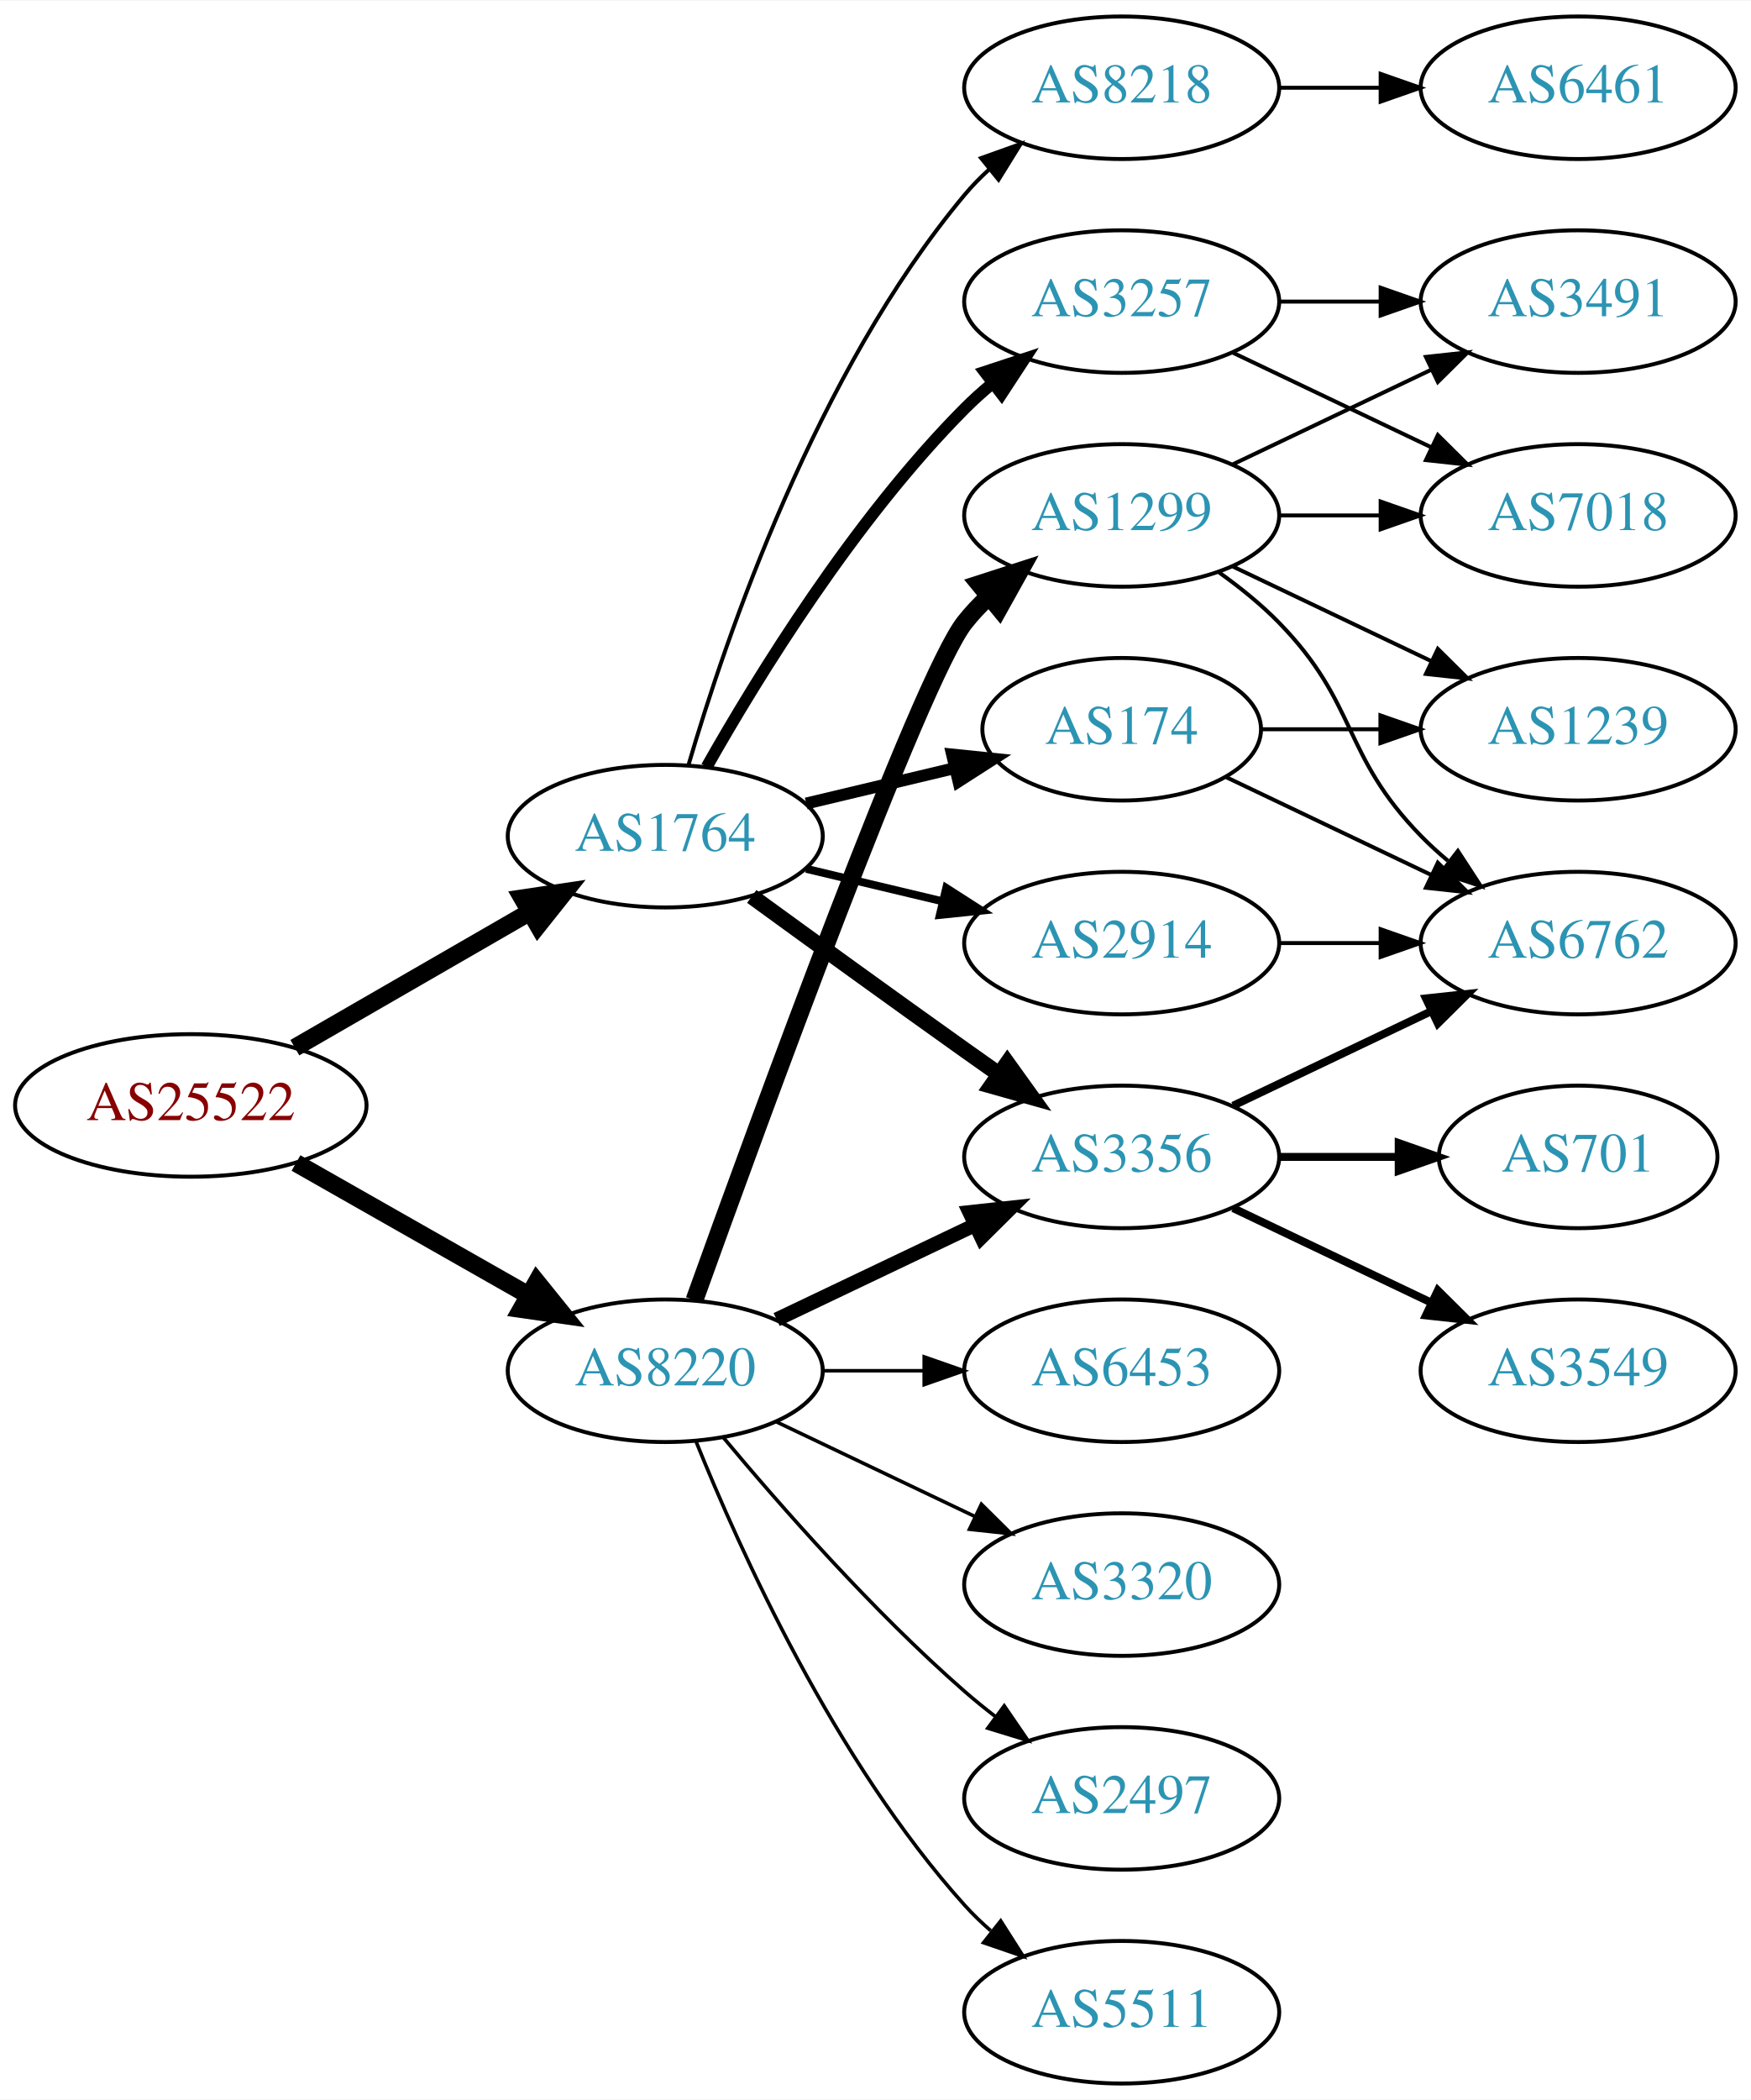
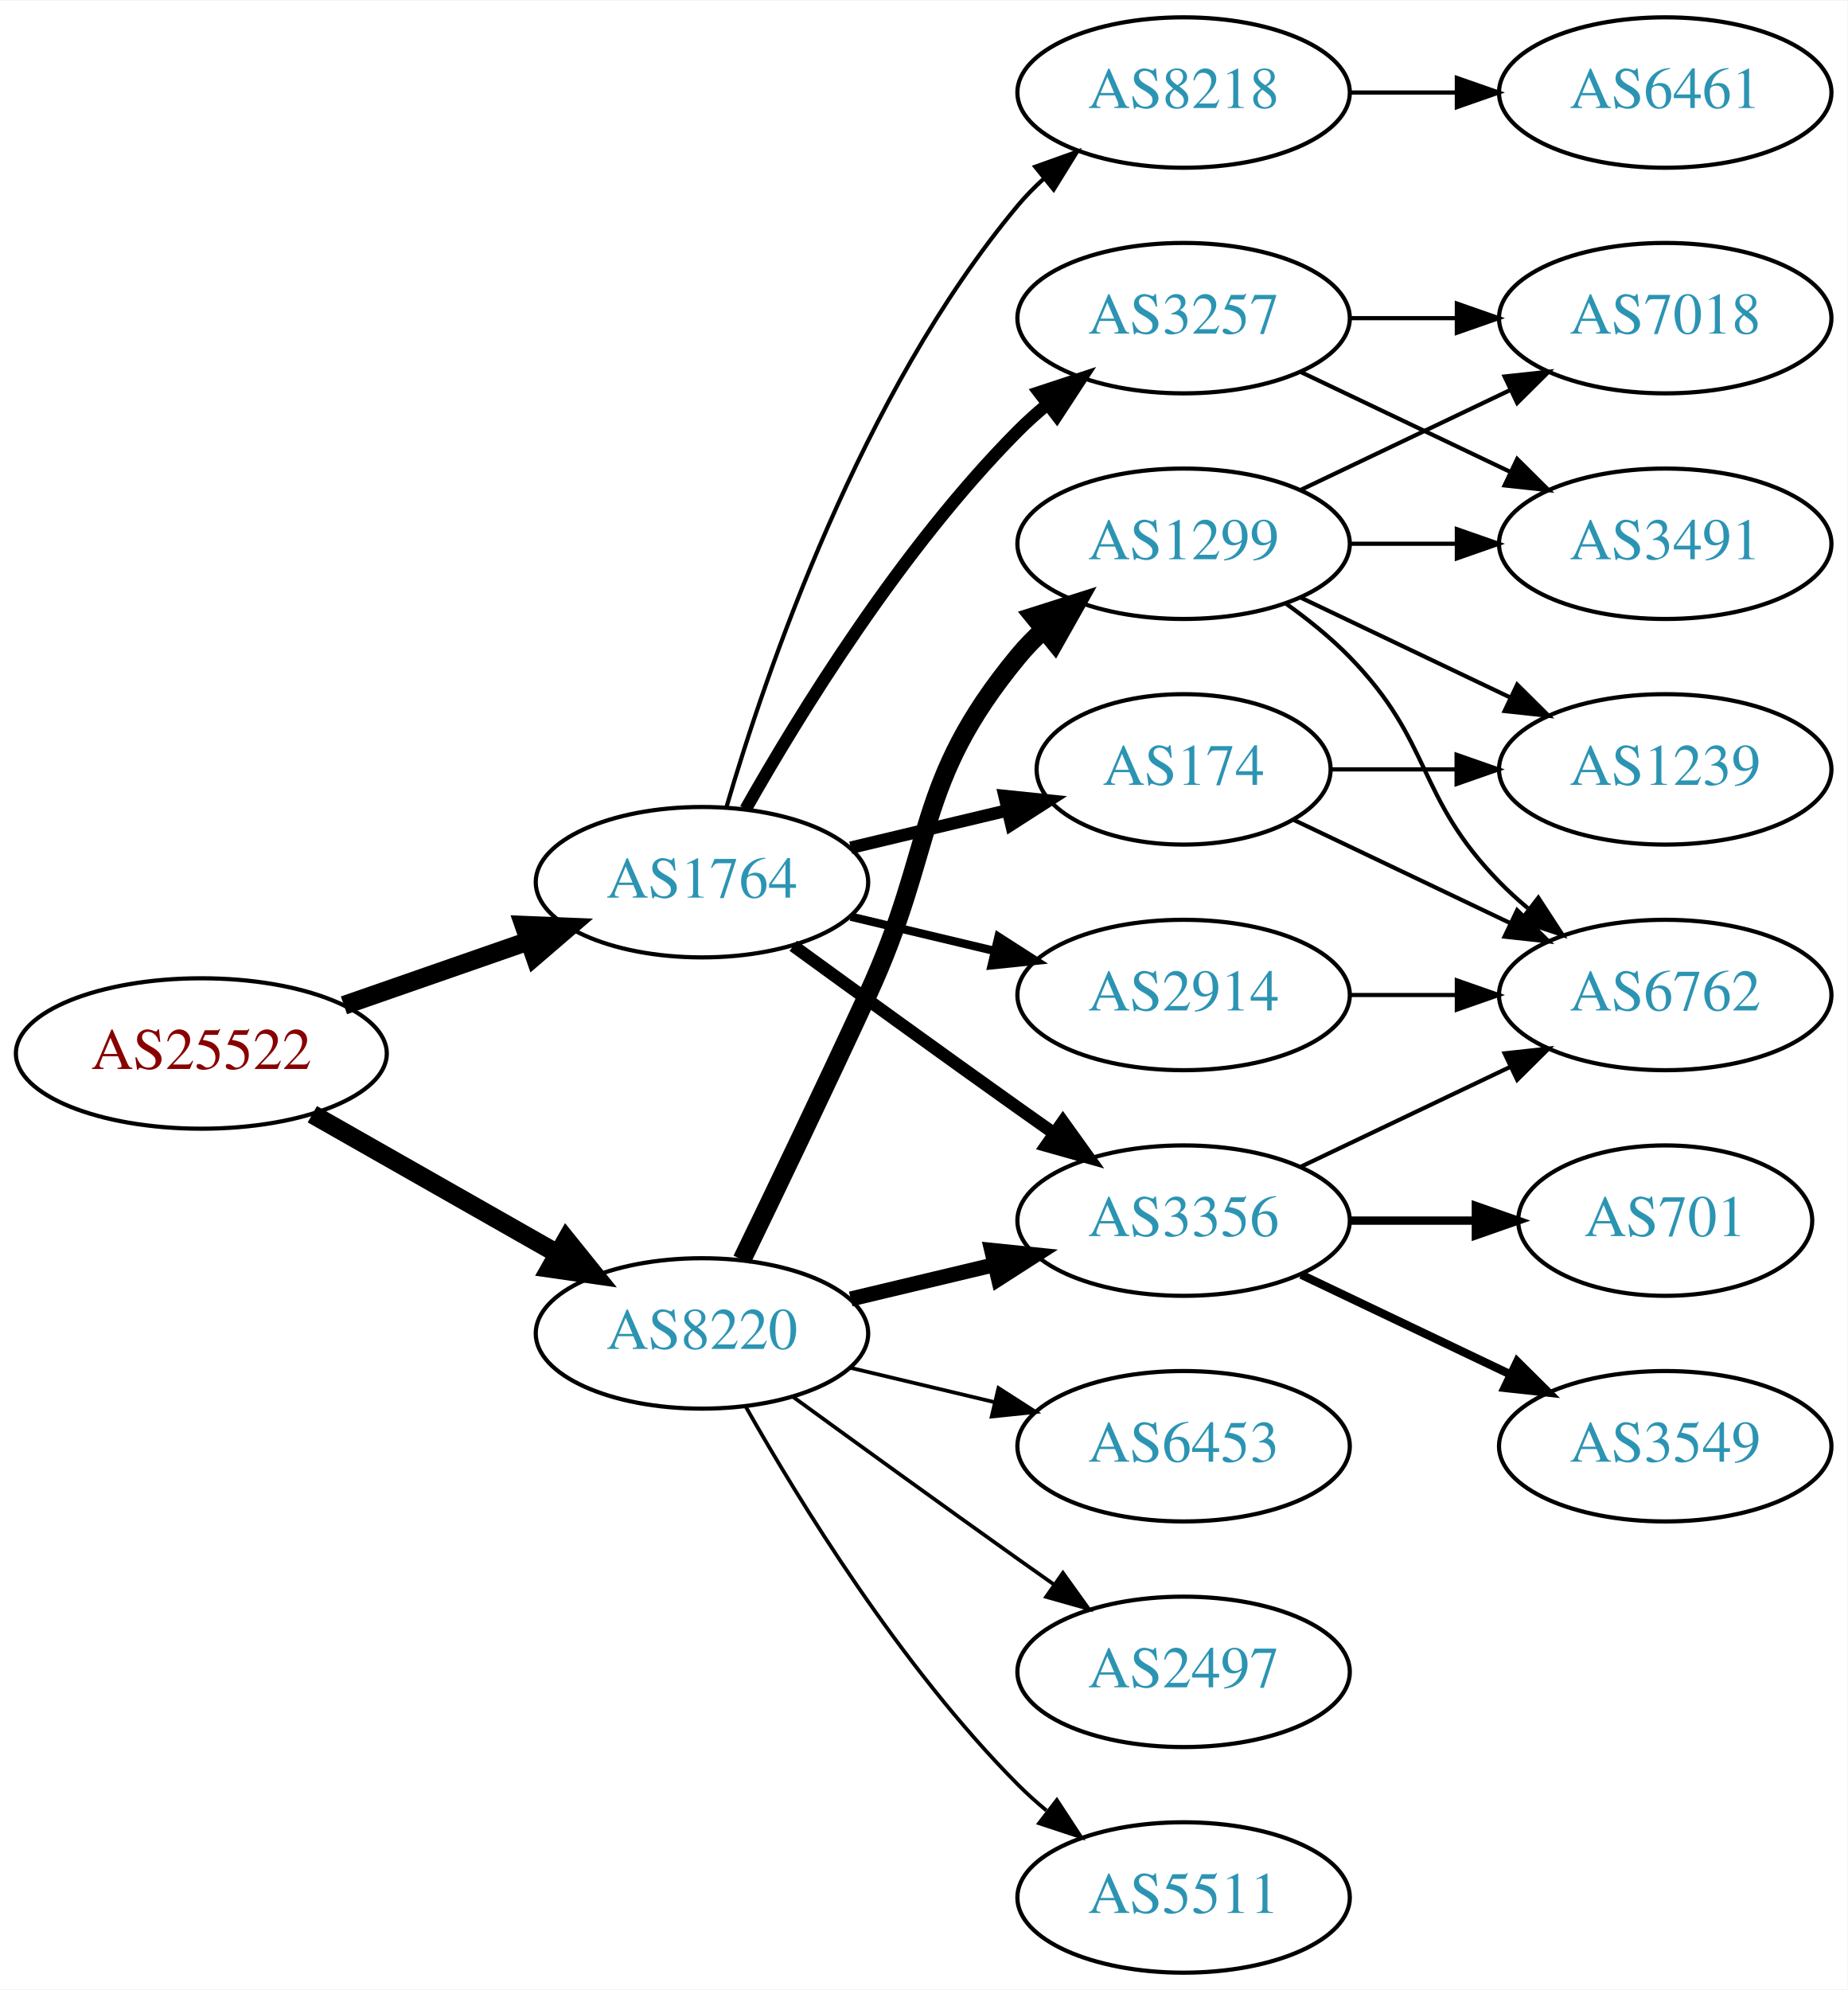
- <svg xmlns="http://www.w3.org/2000/svg" xmlns:xlink="http://www.w3.org/1999/xlink" width="442pt" height="530pt" viewBox="0.00 0.00 442.27 530.00">
-   <g id="graph0" class="graph" transform="scale(1 1) rotate(0) translate(4 526)">
-     <polygon fill="white" stroke="none" points="-4,4 -4,-526 438.271,-526 438.271,4 -4,4" />
+ <svg xmlns="http://www.w3.org/2000/svg" xmlns:xlink="http://www.w3.org/1999/xlink" width="442pt" height="476pt" viewBox="0.00 0.00 442.27 476.00">
+   <g id="graph0" class="graph" transform="scale(1 1) rotate(0) translate(4 472)">
+     <polygon fill="white" stroke="none" points="-4,4 -4,-472 438.271,-472 438.271,4 -4,4" />
    <g id="node1" class="node">
      <g id="a_node1">
        <a xlink:href="/asn/25522" xlink:title="AS25522 ~ Travelport Austria GmbH [AT]">
-           <ellipse fill="#ffffff" stroke="black" cx="44.196" cy="-247" rx="44.393" ry="18" />
-           <text text-anchor="middle" x="44.196" y="-243.3" font-family="Times,serif" font-size="14.00" fill="#880000">AS25522</text>
+           <ellipse fill="#ffffff" stroke="black" cx="44.196" cy="-220" rx="44.393" ry="18" />
+           <text text-anchor="middle" x="44.196" y="-216.3" font-family="Times,serif" font-size="14.00" fill="#880000">AS25522</text>
        </a>
      </g>
    </g>
    <g id="node2" class="node">
      <g id="a_node2">
        <a xlink:href="/asn/1764" xlink:title="AS1764 ~ NEXTLAYER-AS [AT]">
-           <ellipse fill="#ffffff" stroke="black" cx="164.039" cy="-315" rx="39.794" ry="18" />
-           <text text-anchor="middle" x="164.039" y="-311.3" font-family="Times,serif" font-size="14.00" fill="#2c94b3">AS1764</text>
+           <ellipse fill="#ffffff" stroke="black" cx="164.039" cy="-261" rx="39.794" ry="18" />
+           <text text-anchor="middle" x="164.039" y="-257.3" font-family="Times,serif" font-size="14.00" fill="#2c94b3">AS1764</text>
        </a>
      </g>
    </g>
    <g id="edge1" class="edge">
-       <path fill="none" stroke="black" stroke-width="4.5" d="M70.476,-261.588C87.796,-271.582 110.947,-284.941 129.763,-295.799" />
-       <polygon fill="black" stroke="black" stroke-width="4.5" points="127.978,-299.314 138.607,-300.902 131.914,-292.493 127.978,-299.314" />
+       <path fill="none" stroke="black" stroke-width="4.5" d="M78.335,-231.53C92.053,-236.302 108.092,-241.883 122.502,-246.896" />
+       <polygon fill="black" stroke="black" stroke-width="4.5" points="121.43,-250.692 132.168,-250.26 124.018,-243.255 121.43,-250.692" />
    </g>
    <g id="node3" class="node">
      <g id="a_node3">
        <a xlink:href="/asn/8220" xlink:title="AS8220 ~ COLT [GB]">
-           <ellipse fill="#ffffff" stroke="black" cx="164.039" cy="-180" rx="39.794" ry="18" />
-           <text text-anchor="middle" x="164.039" y="-176.3" font-family="Times,serif" font-size="14.00" fill="#2c94b3">AS8220</text>
+           <ellipse fill="#ffffff" stroke="black" cx="164.039" cy="-153" rx="39.794" ry="18" />
+           <text text-anchor="middle" x="164.039" y="-149.3" font-family="Times,serif" font-size="14.00" fill="#2c94b3">AS8220</text>
        </a>
      </g>
    </g>
    <g id="edge2" class="edge">
-       <path fill="none" stroke="black" stroke-width="4.5" d="M70.766,-232.462C87.985,-222.672 110.871,-209.66 129.542,-199.045" />
-       <polygon fill="black" stroke="black" stroke-width="4.5" points="131.579,-202.416 138.326,-194.05 127.687,-195.57 131.579,-202.416" />
+       <path fill="none" stroke="black" stroke-width="4.5" d="M70.766,-205.462C87.985,-195.672 110.871,-182.66 129.542,-172.045" />
+       <polygon fill="black" stroke="black" stroke-width="4.5" points="131.579,-175.416 138.326,-167.05 127.687,-168.57 131.579,-175.416" />
    </g>
    <g id="node4" class="node">
      <g id="a_node4">
-         <a xlink:href="/asn/174" xlink:title="AS174 ~ Cogent Communications [US]">
-           <ellipse fill="#ffffff" stroke="black" cx="279.332" cy="-342" rx="35.194" ry="18" />
-           <text text-anchor="middle" x="279.332" y="-338.3" font-family="Times,serif" font-size="14.00" fill="#2c94b3">AS174</text>
+         <a xlink:href="/asn/8218" xlink:title="AS8218 ~ legacy Neotelecoms [FR]">
+           <ellipse fill="#ffffff" stroke="black" cx="279.332" cy="-450" rx="39.794" ry="18" />
+           <text text-anchor="middle" x="279.332" y="-446.3" font-family="Times,serif" font-size="14.00" fill="#2c94b3">AS8218</text>
        </a>
      </g>
    </g>
    <g id="edge3" class="edge">
-       <path fill="none" stroke="black" stroke-width="3" d="M199.646,-323.248C211.44,-326.058 224.745,-329.229 237.013,-332.153" />
-       <polygon fill="black" stroke="black" stroke-width="3" points="236.479,-335.624 247.018,-334.537 238.101,-328.814 236.479,-335.624" />
+       <path fill="none" stroke="black" d="M169.913,-279.002C179.227,-310.844 202.043,-377.981 239.685,-423 241.555,-425.237 243.654,-427.374 245.88,-429.396" />
+       <polygon fill="black" stroke="black" points="243.823,-432.234 253.799,-435.804 248.227,-426.793 243.823,-432.234" />
    </g>
    <g id="node5" class="node">
      <g id="a_node5">
-         <a xlink:href="/asn/2914" xlink:title="AS2914 ~ NTT America, Inc. [US]">
-           <ellipse fill="#ffffff" stroke="black" cx="279.332" cy="-288" rx="39.794" ry="18" />
-           <text text-anchor="middle" x="279.332" y="-284.3" font-family="Times,serif" font-size="14.00" fill="#2c94b3">AS2914</text>
+         <a xlink:href="/asn/3356" xlink:title="AS3356 ~ Level 3 Parent, LLC [US]">
+           <ellipse fill="#ffffff" stroke="black" cx="279.332" cy="-180" rx="39.794" ry="18" />
+           <text text-anchor="middle" x="279.332" y="-176.3" font-family="Times,serif" font-size="14.00" fill="#2c94b3">AS3356</text>
        </a>
      </g>
    </g>
    <g id="edge4" class="edge">
-       <path fill="none" stroke="black" stroke-width="2" d="M199.646,-306.752C210.517,-304.162 222.671,-301.265 234.114,-298.538" />
-       <polygon fill="black" stroke="black" stroke-width="2" points="235.02,-301.92 243.936,-296.197 233.397,-295.111 235.02,-301.92" />
+       <path fill="none" stroke="black" stroke-width="3" d="M185.887,-245.778C200.821,-234.909 221.435,-219.975 239.685,-207 242.506,-204.995 245.449,-202.915 248.397,-200.841" />
+       <polygon fill="black" stroke="black" stroke-width="3" points="250.443,-203.681 256.621,-195.074 246.424,-197.95 250.443,-203.681" />
    </g>
    <g id="node6" class="node">
      <g id="a_node6">
-         <a xlink:href="/asn/3356" xlink:title="AS3356 ~ Level 3 Parent, LLC [US]">
-           <ellipse fill="#ffffff" stroke="black" cx="279.332" cy="-234" rx="39.794" ry="18" />
-           <text text-anchor="middle" x="279.332" y="-230.3" font-family="Times,serif" font-size="14.00" fill="#2c94b3">AS3356</text>
+         <a xlink:href="/asn/3257" xlink:title="AS3257 ~ GTT [DE]">
+           <ellipse fill="#ffffff" stroke="black" cx="279.332" cy="-396" rx="39.794" ry="18" />
+           <text text-anchor="middle" x="279.332" y="-392.3" font-family="Times,serif" font-size="14.00" fill="#2c94b3">AS3257</text>
        </a>
      </g>
    </g>
    <g id="edge5" class="edge">
-       <path fill="none" stroke="black" stroke-width="4" d="M185.887,-299.778C200.821,-288.909 221.435,-273.975 239.685,-261 242.506,-258.995 245.449,-256.915 248.397,-254.841" />
-       <polygon fill="black" stroke="black" stroke-width="4" points="250.443,-257.681 256.621,-249.074 246.424,-251.95 250.443,-257.681" />
+       <path fill="none" stroke="black" stroke-width="3" d="M174.498,-278.49C187.28,-301.096 211.712,-340.886 239.685,-369 241.796,-371.121 244.092,-373.188 246.477,-375.171" />
+       <polygon fill="black" stroke="black" stroke-width="3" points="244.73,-378.242 254.793,-381.556 248.993,-372.69 244.73,-378.242" />
    </g>
    <g id="node7" class="node">
      <g id="a_node7">
-         <a xlink:href="/asn/3257" xlink:title="AS3257 ~ GTT [DE]">
-           <ellipse fill="#ffffff" stroke="black" cx="279.332" cy="-450" rx="39.794" ry="18" />
-           <text text-anchor="middle" x="279.332" y="-446.3" font-family="Times,serif" font-size="14.00" fill="#2c94b3">AS3257</text>
+         <a xlink:href="/asn/174" xlink:title="AS174 ~ Cogent Communications [US]">
+           <ellipse fill="#ffffff" stroke="black" cx="279.332" cy="-288" rx="35.194" ry="18" />
+           <text text-anchor="middle" x="279.332" y="-284.3" font-family="Times,serif" font-size="14.00" fill="#2c94b3">AS174</text>
        </a>
      </g>
    </g>
    <g id="edge6" class="edge">
-       <path fill="none" stroke="black" stroke-width="3" d="M174.498,-332.49C187.28,-355.096 211.712,-394.886 239.685,-423 241.796,-425.121 244.092,-427.188 246.477,-429.171" />
-       <polygon fill="black" stroke="black" stroke-width="3" points="244.73,-432.242 254.793,-435.556 248.993,-426.69 244.73,-432.242" />
+       <path fill="none" stroke="black" stroke-width="3" d="M199.646,-269.248C211.44,-272.058 224.745,-275.229 237.013,-278.153" />
+       <polygon fill="black" stroke="black" stroke-width="3" points="236.479,-281.624 247.018,-280.537 238.101,-274.814 236.479,-281.624" />
    </g>
    <g id="node8" class="node">
      <g id="a_node8">
-         <a xlink:href="/asn/8218" xlink:title="AS8218 ~ legacy Neotelecoms [FR]">
-           <ellipse fill="#ffffff" stroke="black" cx="279.332" cy="-504" rx="39.794" ry="18" />
-           <text text-anchor="middle" x="279.332" y="-500.3" font-family="Times,serif" font-size="14.00" fill="#2c94b3">AS8218</text>
+         <a xlink:href="/asn/2914" xlink:title="AS2914 ~ NTT America, Inc. [US]">
+           <ellipse fill="#ffffff" stroke="black" cx="279.332" cy="-234" rx="39.794" ry="18" />
+           <text text-anchor="middle" x="279.332" y="-230.3" font-family="Times,serif" font-size="14.00" fill="#2c94b3">AS2914</text>
        </a>
      </g>
    </g>
    <g id="edge7" class="edge">
-       <path fill="none" stroke="black" d="M169.913,-333.002C179.227,-364.844 202.043,-431.981 239.685,-477 241.555,-479.237 243.654,-481.374 245.88,-483.396" />
-       <polygon fill="black" stroke="black" points="243.823,-486.234 253.799,-489.804 248.227,-480.793 243.823,-486.234" />
-     </g>
-     <g id="edge18" class="edge">
-       <path fill="none" stroke="black" stroke-width="3.6" d="M192.175,-192.934C207.169,-200.081 225.99,-209.052 242.213,-216.785" />
-       <polygon fill="black" stroke="black" stroke-width="3.6" points="240.884,-220.028 251.417,-221.171 243.895,-213.709 240.884,-220.028" />
+       <path fill="none" stroke="black" stroke-width="2" d="M199.646,-252.752C210.517,-250.162 222.671,-247.265 234.114,-244.538" />
+       <polygon fill="black" stroke="black" stroke-width="2" points="235.02,-247.92 243.936,-242.197 233.397,-241.111 235.02,-247.92" />
+     </g>
+     <g id="edge20" class="edge">
+       <path fill="none" stroke="black" stroke-width="3.6" d="M199.646,-161.248C210.517,-163.838 222.671,-166.735 234.114,-169.462" />
+       <polygon fill="black" stroke="black" stroke-width="3.6" points="233.397,-172.889 243.936,-171.803 235.02,-166.08 233.397,-172.889" />
    </g>
    <g id="node16" class="node">
      <g id="a_node16">
-         <a xlink:href="/asn/3320" xlink:title="AS3320 ~ DTAG [DE]">
-           <ellipse fill="#ffffff" stroke="black" cx="279.332" cy="-126" rx="39.794" ry="18" />
-           <text text-anchor="middle" x="279.332" y="-122.3" font-family="Times,serif" font-size="14.00" fill="#2c94b3">AS3320</text>
+         <a xlink:href="/asn/1299" xlink:title="AS1299 ~ Telia Carrier [EU]">
+           <ellipse fill="#ffffff" stroke="black" cx="279.332" cy="-342" rx="39.794" ry="18" />
+           <text text-anchor="middle" x="279.332" y="-338.3" font-family="Times,serif" font-size="14.00" fill="#2c94b3">AS1299</text>
        </a>
      </g>
    </g>
    <g id="edge17" class="edge">
-       <path fill="none" stroke="black" stroke-width="0.9" d="M192.175,-167.066C207.169,-159.919 225.99,-150.948 242.213,-143.215" />
-       <polygon fill="black" stroke="black" stroke-width="0.9" points="243.895,-146.291 251.417,-138.829 240.884,-139.972 243.895,-146.291" />
+       <path fill="none" stroke="black" stroke-width="4.5" d="M173.62,-170.633C181.544,-186.998 193.58,-212.065 203.685,-234 220.169,-269.781 214.621,-284.606 239.685,-315 241.54,-317.25 243.627,-319.396 245.846,-321.424" />
+       <polygon fill="black" stroke="black" stroke-width="4.5" points="243.506,-324.596 253.751,-327.844 248.471,-318.483 243.506,-324.596" />
    </g>
    <g id="node17" class="node">
      <g id="a_node17">
-         <a xlink:href="/asn/1299" xlink:title="AS1299 ~ Telia Carrier [EU]">
-           <ellipse fill="#ffffff" stroke="black" cx="279.332" cy="-396" rx="39.794" ry="18" />
-           <text text-anchor="middle" x="279.332" y="-392.3" font-family="Times,serif" font-size="14.00" fill="#2c94b3">AS1299</text>
-         </a>
-       </g>
-     </g>
-     <g id="edge19" class="edge">
-       <path fill="none" stroke="black" stroke-width="4.5" d="M171.412,-197.825C187.353,-242.151 228.478,-354.812 239.685,-369 241.493,-371.288 243.545,-373.462 245.74,-375.51" />
-       <polygon fill="black" stroke="black" stroke-width="4.5" points="243.373,-378.661 253.6,-381.966 248.372,-372.576 243.373,-378.661" />
-     </g>
-     <g id="node18" class="node">
-       <g id="a_node18">
        <a xlink:href="/asn/2497" xlink:title="AS2497 ~ Internet Initiative Japan Inc. [JP]">
          <ellipse fill="#ffffff" stroke="black" cx="279.332" cy="-72" rx="39.794" ry="18" />
          <text text-anchor="middle" x="279.332" y="-68.3" font-family="Times,serif" font-size="14.00" fill="#2c94b3">AS2497</text>
        </a>
      </g>
    </g>
-     <g id="edge20" class="edge">
-       <path fill="none" stroke="black" stroke-width="0.9" d="M178.669,-163.183C192.951,-146.071 216.498,-119.255 239.685,-99 242.151,-96.846 244.789,-94.706 247.487,-92.628" />
-       <polygon fill="black" stroke="black" stroke-width="0.9" points="249.66,-95.375 255.641,-86.63 245.512,-89.736 249.66,-95.375" />
-     </g>
-     <g id="node19" class="node">
-       <g id="a_node19">
+     <g id="edge18" class="edge">
+       <path fill="none" stroke="black" stroke-width="0.9" d="M185.887,-137.778C200.821,-126.909 221.435,-111.975 239.685,-99 242.506,-96.995 245.449,-94.915 248.397,-92.841" />
+       <polygon fill="black" stroke="black" stroke-width="0.9" points="250.443,-95.681 256.621,-87.074 246.424,-89.95 250.443,-95.681" />
+     </g>
+     <g id="node18" class="node">
+       <g id="a_node18">
        <a xlink:href="/asn/5511" xlink:title="AS5511 ~ Orange S.A. [FR]">
          <ellipse fill="#ffffff" stroke="black" cx="279.332" cy="-18" rx="39.794" ry="18" />
          <text text-anchor="middle" x="279.332" y="-14.3" font-family="Times,serif" font-size="14.00" fill="#2c94b3">AS5511</text>
        </a>
      </g>
    </g>
+     <g id="edge19" class="edge">
+       <path fill="none" stroke="black" stroke-width="0.9" d="M174.498,-135.51C187.28,-112.904 211.712,-73.114 239.685,-45 241.796,-42.879 244.092,-40.812 246.477,-38.829" />
+       <polygon fill="black" stroke="black" stroke-width="0.9" points="248.993,-41.31 254.793,-32.444 244.73,-35.758 248.993,-41.31" />
+     </g>
+     <g id="node19" class="node">
+       <g id="a_node19">
+         <a xlink:href="/asn/6453" xlink:title="AS6453 ~ TATA COMMUNICATIONS (AMERICA) INC [US]">
+           <ellipse fill="#ffffff" stroke="black" cx="279.332" cy="-126" rx="39.794" ry="18" />
+           <text text-anchor="middle" x="279.332" y="-122.3" font-family="Times,serif" font-size="14.00" fill="#2c94b3">AS6453</text>
+         </a>
+       </g>
+     </g>
    <g id="edge21" class="edge">
-       <path fill="none" stroke="black" stroke-width="0.9" d="M171.786,-162.213C182.837,-134.757 206.891,-81.422 239.685,-45 241.688,-42.776 243.906,-40.637 246.239,-38.603" />
-       <polygon fill="black" stroke="black" stroke-width="0.9" points="248.769,-41.065 254.458,-32.127 244.437,-35.567 248.769,-41.065" />
-     </g>
-     <g id="node20" class="node">
-       <g id="a_node20">
-         <a xlink:href="/asn/6453" xlink:title="AS6453 ~ TATA COMMUNICATIONS (AMERICA) INC [US]">
-           <ellipse fill="#ffffff" stroke="black" cx="279.332" cy="-180" rx="39.794" ry="18" />
-           <text text-anchor="middle" x="279.332" y="-176.3" font-family="Times,serif" font-size="14.00" fill="#2c94b3">AS6453</text>
-         </a>
-       </g>
-     </g>
-     <g id="edge22" class="edge">
-       <path fill="none" stroke="black" stroke-width="0.9" d="M203.711,-180C211.914,-180 220.678,-180 229.21,-180" />
-       <polygon fill="black" stroke="black" stroke-width="0.9" points="229.449,-183.5 239.449,-180 229.449,-176.5 229.449,-183.5" />
+       <path fill="none" stroke="black" stroke-width="0.9" d="M199.646,-144.752C210.517,-142.162 222.671,-139.265 234.114,-136.538" />
+       <polygon fill="black" stroke="black" stroke-width="0.9" points="235.02,-139.92 243.936,-134.197 233.397,-133.111 235.02,-139.92" />
    </g>
    <g id="node9" class="node">
      <g id="a_node9">
+         <a xlink:href="/asn/6461" xlink:title="AS6461 ~ Zayo Bandwidth [US]">
+           <ellipse fill="#ffffff" stroke="black" cx="394.625" cy="-450" rx="39.794" ry="18" />
+           <text text-anchor="middle" x="394.625" y="-446.3" font-family="Times,serif" font-size="14.00" fill="#2c94b3">AS6461</text>
+         </a>
+       </g>
+     </g>
+     <g id="edge8" class="edge">
+       <path fill="none" stroke="black" d="M319.004,-450C327.207,-450 335.971,-450 344.503,-450" />
+       <polygon fill="black" stroke="black" points="344.742,-453.5 354.742,-450 344.742,-446.5 344.742,-453.5" />
+     </g>
+     <g id="node10" class="node">
+       <g id="a_node10">
+         <a xlink:href="/asn/3549" xlink:title="AS3549 ~ Level 3 Parent, LLC [US]">
+           <ellipse fill="#ffffff" stroke="black" cx="394.625" cy="-126" rx="39.794" ry="18" />
+           <text text-anchor="middle" x="394.625" y="-122.3" font-family="Times,serif" font-size="14.00" fill="#2c94b3">AS3549</text>
+         </a>
+       </g>
+     </g>
+     <g id="edge9" class="edge">
+       <path fill="none" stroke="black" stroke-width="2" d="M307.468,-167.066C322.462,-159.919 341.283,-150.948 357.506,-143.215" />
+       <polygon fill="black" stroke="black" stroke-width="2" points="359.188,-146.291 366.71,-138.829 356.177,-139.972 359.188,-146.291" />
+     </g>
+     <g id="node11" class="node">
+       <g id="a_node11">
+         <a xlink:href="/asn/701" xlink:title="AS701 ~ UUNET [US]">
+           <ellipse fill="#ffffff" stroke="black" cx="394.625" cy="-180" rx="35.194" ry="18" />
+           <text text-anchor="middle" x="394.625" y="-176.3" font-family="Times,serif" font-size="14.00" fill="#2c94b3">AS701</text>
+         </a>
+       </g>
+     </g>
+     <g id="edge10" class="edge">
+       <path fill="none" stroke="black" stroke-width="2" d="M319.004,-180C328.709,-180 339.2,-180 349.163,-180" />
+       <polygon fill="black" stroke="black" stroke-width="2" points="349.299,-183.5 359.299,-180 349.299,-176.5 349.299,-183.5" />
+     </g>
+     <g id="node12" class="node">
+       <g id="a_node12">
        <a xlink:href="/asn/6762" xlink:title="AS6762 ~ TELECOM ITALIA SPARKLE S.p.A. [IT]">
-           <ellipse fill="#ffffff" stroke="black" cx="394.625" cy="-288" rx="39.794" ry="18" />
-           <text text-anchor="middle" x="394.625" y="-284.3" font-family="Times,serif" font-size="14.00" fill="#2c94b3">AS6762</text>
-         </a>
-       </g>
-     </g>
-     <g id="edge16" class="edge">
-       <path fill="none" stroke="black" d="M305.757,-329.881C321.059,-322.587 340.783,-313.186 357.665,-305.14" />
-       <polygon fill="black" stroke="black" points="359.184,-308.293 366.705,-300.831 356.172,-301.974 359.184,-308.293" />
+           <ellipse fill="#ffffff" stroke="black" cx="394.625" cy="-234" rx="39.794" ry="18" />
+           <text text-anchor="middle" x="394.625" y="-230.3" font-family="Times,serif" font-size="14.00" fill="#2c94b3">AS6762</text>
+         </a>
+       </g>
+     </g>
+     <g id="edge11" class="edge">
+       <path fill="none" stroke="black" d="M307.468,-192.934C322.462,-200.081 341.283,-209.052 357.506,-216.785" />
+       <polygon fill="black" stroke="black" points="356.177,-220.028 366.71,-221.171 359.188,-213.709 356.177,-220.028" />
+     </g>
+     <g id="node13" class="node">
+       <g id="a_node13">
+         <a xlink:href="/asn/7018" xlink:title="AS7018 ~ AT&amp;T Services, Inc. [US]">
+           <ellipse fill="#ffffff" stroke="black" cx="394.625" cy="-396" rx="39.794" ry="18" />
+           <text text-anchor="middle" x="394.625" y="-392.3" font-family="Times,serif" font-size="14.00" fill="#2c94b3">AS7018</text>
+         </a>
+       </g>
+     </g>
+     <g id="edge12" class="edge">
+       <path fill="none" stroke="black" d="M319.004,-396C327.207,-396 335.971,-396 344.503,-396" />
+       <polygon fill="black" stroke="black" points="344.742,-399.5 354.742,-396 344.742,-392.5 344.742,-399.5" />
+     </g>
+     <g id="node14" class="node">
+       <g id="a_node14">
+         <a xlink:href="/asn/3491" xlink:title="AS3491 ~ PCCW Global, Inc. [US]">
+           <ellipse fill="#ffffff" stroke="black" cx="394.625" cy="-342" rx="39.794" ry="18" />
+           <text text-anchor="middle" x="394.625" y="-338.3" font-family="Times,serif" font-size="14.00" fill="#2c94b3">AS3491</text>
+         </a>
+       </g>
+     </g>
+     <g id="edge13" class="edge">
+       <path fill="none" stroke="black" d="M307.468,-383.066C322.462,-375.919 341.283,-366.948 357.506,-359.215" />
+       <polygon fill="black" stroke="black" points="359.188,-362.291 366.71,-354.829 356.177,-355.972 359.188,-362.291" />
+     </g>
+     <g id="edge14" class="edge">
+       <path fill="none" stroke="black" d="M305.757,-275.881C321.059,-268.587 340.783,-259.186 357.665,-251.14" />
+       <polygon fill="black" stroke="black" points="359.184,-254.293 366.705,-246.831 356.172,-247.974 359.184,-254.293" />
    </g>
    <g id="node15" class="node">
      <g id="a_node15">
        <a xlink:href="/asn/1239" xlink:title="AS1239 ~ Sprint [US]">
-           <ellipse fill="#ffffff" stroke="black" cx="394.625" cy="-342" rx="39.794" ry="18" />
-           <text text-anchor="middle" x="394.625" y="-338.3" font-family="Times,serif" font-size="14.00" fill="#2c94b3">AS1239</text>
+           <ellipse fill="#ffffff" stroke="black" cx="394.625" cy="-288" rx="39.794" ry="18" />
+           <text text-anchor="middle" x="394.625" y="-284.3" font-family="Times,serif" font-size="14.00" fill="#2c94b3">AS1239</text>
        </a>
      </g>
    </g>
    <g id="edge15" class="edge">
-       <path fill="none" stroke="black" d="M314.631,-342C324.008,-342 334.358,-342 344.393,-342" />
-       <polygon fill="black" stroke="black" points="344.681,-345.5 354.681,-342 344.681,-338.5 344.681,-345.5" />
-     </g>
-     <g id="edge8" class="edge">
-       <path fill="none" stroke="black" d="M319.004,-288C327.207,-288 335.971,-288 344.503,-288" />
-       <polygon fill="black" stroke="black" points="344.742,-291.5 354.742,-288 344.742,-284.5 344.742,-291.5" />
-     </g>
-     <g id="edge11" class="edge">
-       <path fill="none" stroke="black" stroke-width="2" d="M307.468,-246.934C322.462,-254.081 341.283,-263.052 357.506,-270.785" />
-       <polygon fill="black" stroke="black" stroke-width="2" points="356.177,-274.028 366.71,-275.171 359.188,-267.709 356.177,-274.028" />
-     </g>
-     <g id="node11" class="node">
-       <g id="a_node11">
-         <a xlink:href="/asn/701" xlink:title="AS701 ~ UUNET [US]">
-           <ellipse fill="#ffffff" stroke="black" cx="394.625" cy="-234" rx="35.194" ry="18" />
-           <text text-anchor="middle" x="394.625" y="-230.3" font-family="Times,serif" font-size="14.00" fill="#2c94b3">AS701</text>
-         </a>
-       </g>
-     </g>
-     <g id="edge10" class="edge">
-       <path fill="none" stroke="black" stroke-width="2" d="M319.004,-234C328.709,-234 339.2,-234 349.163,-234" />
-       <polygon fill="black" stroke="black" stroke-width="2" points="349.299,-237.5 359.299,-234 349.299,-230.5 349.299,-237.5" />
-     </g>
-     <g id="node12" class="node">
-       <g id="a_node12">
-         <a xlink:href="/asn/3549" xlink:title="AS3549 ~ Level 3 Parent, LLC [US]">
-           <ellipse fill="#ffffff" stroke="black" cx="394.625" cy="-180" rx="39.794" ry="18" />
-           <text text-anchor="middle" x="394.625" y="-176.3" font-family="Times,serif" font-size="14.00" fill="#2c94b3">AS3549</text>
-         </a>
-       </g>
-     </g>
-     <g id="edge12" class="edge">
-       <path fill="none" stroke="black" stroke-width="2" d="M307.468,-221.066C322.462,-213.919 341.283,-204.948 357.506,-197.215" />
-       <polygon fill="black" stroke="black" stroke-width="2" points="359.188,-200.291 366.71,-192.829 356.177,-193.972 359.188,-200.291" />
-     </g>
-     <g id="node13" class="node">
-       <g id="a_node13">
-         <a xlink:href="/asn/3491" xlink:title="AS3491 ~ PCCW Global, Inc. [US]">
-           <ellipse fill="#ffffff" stroke="black" cx="394.625" cy="-450" rx="39.794" ry="18" />
-           <text text-anchor="middle" x="394.625" y="-446.3" font-family="Times,serif" font-size="14.00" fill="#2c94b3">AS3491</text>
-         </a>
-       </g>
-     </g>
-     <g id="edge13" class="edge">
-       <path fill="none" stroke="black" d="M319.004,-450C327.207,-450 335.971,-450 344.503,-450" />
-       <polygon fill="black" stroke="black" points="344.742,-453.5 354.742,-450 344.742,-446.5 344.742,-453.5" />
-     </g>
-     <g id="node14" class="node">
-       <g id="a_node14">
-         <a xlink:href="/asn/7018" xlink:title="AS7018 ~ AT&amp;T Services, Inc. [US]">
-           <ellipse fill="#ffffff" stroke="black" cx="394.625" cy="-396" rx="39.794" ry="18" />
-           <text text-anchor="middle" x="394.625" y="-392.3" font-family="Times,serif" font-size="14.00" fill="#2c94b3">AS7018</text>
-         </a>
-       </g>
-     </g>
-     <g id="edge14" class="edge">
-       <path fill="none" stroke="black" d="M307.468,-437.066C322.462,-429.919 341.283,-420.948 357.506,-413.215" />
-       <polygon fill="black" stroke="black" points="359.188,-416.291 366.71,-408.829 356.177,-409.972 359.188,-416.291" />
-     </g>
-     <g id="node10" class="node">
-       <g id="a_node10">
-         <a xlink:href="/asn/6461" xlink:title="AS6461 ~ Zayo Bandwidth [US]">
-           <ellipse fill="#ffffff" stroke="black" cx="394.625" cy="-504" rx="39.794" ry="18" />
-           <text text-anchor="middle" x="394.625" y="-500.3" font-family="Times,serif" font-size="14.00" fill="#2c94b3">AS6461</text>
-         </a>
-       </g>
-     </g>
-     <g id="edge9" class="edge">
-       <path fill="none" stroke="black" d="M319.004,-504C327.207,-504 335.971,-504 344.503,-504" />
-       <polygon fill="black" stroke="black" points="344.742,-507.5 354.742,-504 344.742,-500.5 344.742,-507.5" />
+       <path fill="none" stroke="black" d="M314.631,-288C324.008,-288 334.358,-288 344.393,-288" />
+       <polygon fill="black" stroke="black" points="344.681,-291.5 354.681,-288 344.681,-284.5 344.681,-291.5" />
+     </g>
+     <g id="edge16" class="edge">
+       <path fill="none" stroke="black" d="M319.004,-234C327.207,-234 335.971,-234 344.503,-234" />
+       <polygon fill="black" stroke="black" points="344.742,-237.5 354.742,-234 344.742,-230.5 344.742,-237.5" />
+     </g>
+     <g id="edge23" class="edge">
+       <path fill="none" stroke="black" d="M303.926,-327.611C309.182,-323.852 314.513,-319.563 318.978,-315 339.151,-294.383 334.806,-281.617 354.978,-261 357.071,-258.861 359.354,-256.782 361.731,-254.79" />
+       <polygon fill="black" stroke="black" points="364.249,-257.268 370.031,-248.389 359.974,-251.725 364.249,-257.268" />
+     </g>
+     <g id="edge24" class="edge">
+       <path fill="none" stroke="black" d="M307.468,-354.934C322.462,-362.081 341.283,-371.052 357.506,-378.785" />
+       <polygon fill="black" stroke="black" points="356.177,-382.028 366.71,-383.171 359.188,-375.709 356.177,-382.028" />
+     </g>
+     <g id="edge22" class="edge">
+       <path fill="none" stroke="black" d="M319.004,-342C327.207,-342 335.971,-342 344.503,-342" />
+       <polygon fill="black" stroke="black" points="344.742,-345.5 354.742,-342 344.742,-338.5 344.742,-345.5" />
    </g>
    <g id="edge25" class="edge">
-       <path fill="none" stroke="black" d="M303.926,-381.611C309.182,-377.852 314.513,-373.563 318.978,-369 339.151,-348.383 334.806,-335.617 354.978,-315 357.071,-312.861 359.354,-310.782 361.731,-308.79" />
-       <polygon fill="black" stroke="black" points="364.249,-311.268 370.031,-302.389 359.974,-305.725 364.249,-311.268" />
-     </g>
-     <g id="edge26" class="edge">
-       <path fill="none" stroke="black" d="M307.468,-408.934C322.462,-416.081 341.283,-425.052 357.506,-432.785" />
-       <polygon fill="black" stroke="black" points="356.177,-436.028 366.71,-437.171 359.188,-429.709 356.177,-436.028" />
-     </g>
-     <g id="edge24" class="edge">
-       <path fill="none" stroke="black" d="M319.004,-396C327.207,-396 335.971,-396 344.503,-396" />
-       <polygon fill="black" stroke="black" points="344.742,-399.5 354.742,-396 344.742,-392.5 344.742,-399.5" />
-     </g>
-     <g id="edge23" class="edge">
-       <path fill="none" stroke="black" d="M307.468,-383.066C322.462,-375.919 341.283,-366.948 357.506,-359.215" />
-       <polygon fill="black" stroke="black" points="359.188,-362.291 366.71,-354.829 356.177,-355.972 359.188,-362.291" />
+       <path fill="none" stroke="black" d="M307.468,-329.066C322.462,-321.919 341.283,-312.948 357.506,-305.215" />
+       <polygon fill="black" stroke="black" points="359.188,-308.291 366.71,-300.829 356.177,-301.972 359.188,-308.291" />
    </g>
  </g>
</svg>
